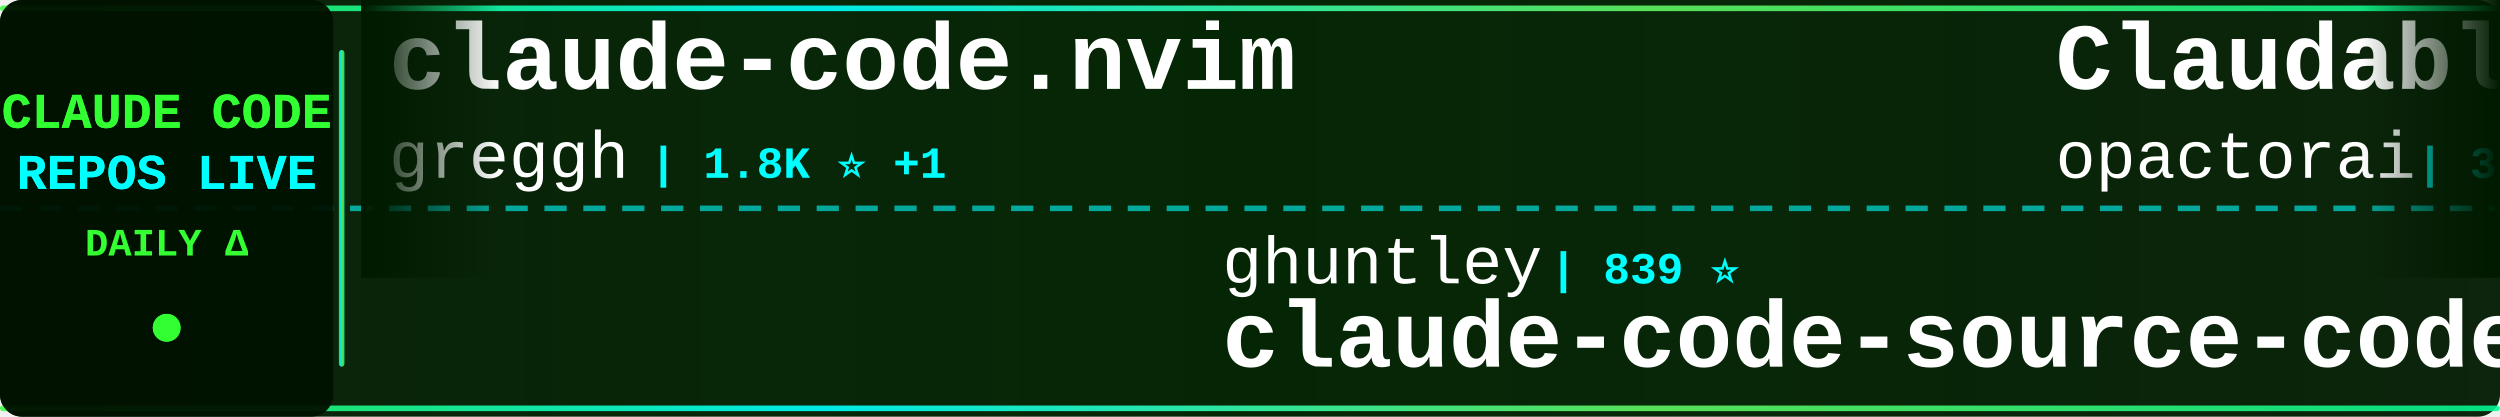
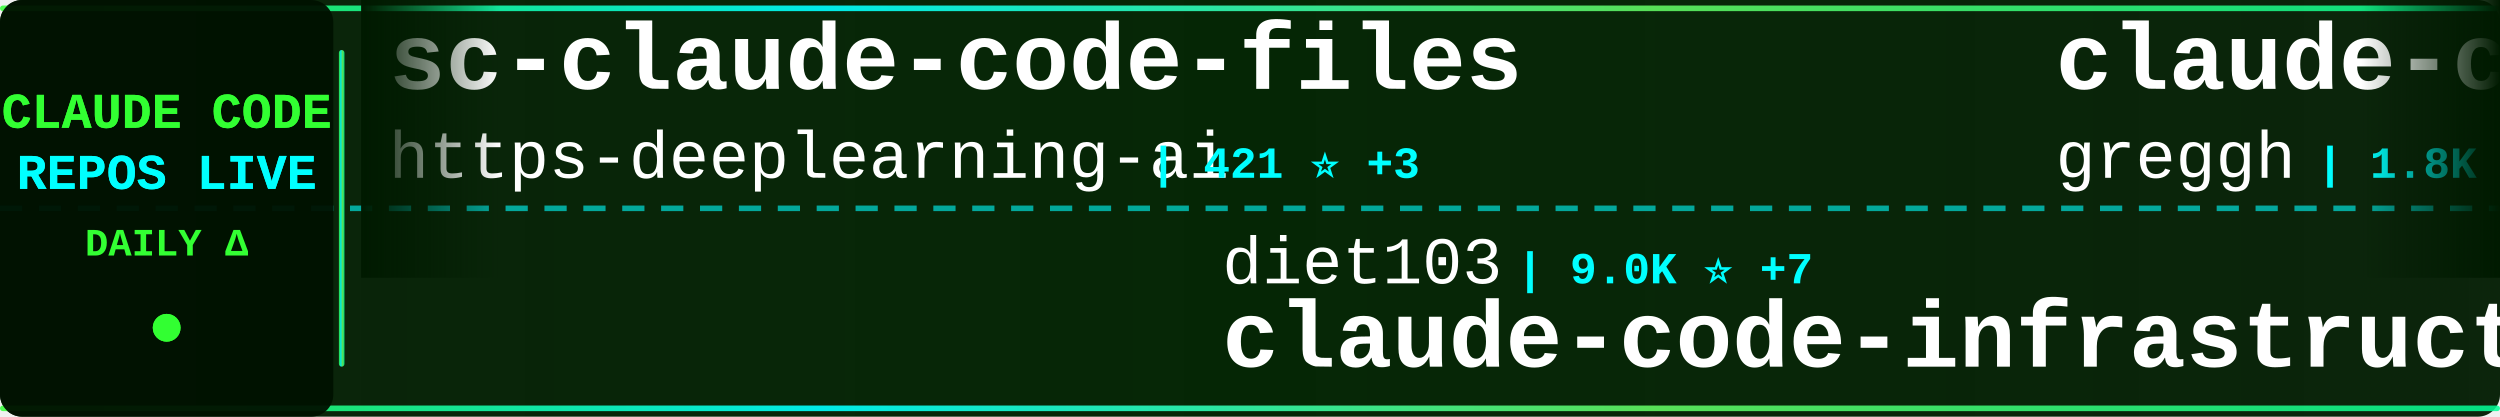
<svg xmlns="http://www.w3.org/2000/svg" width="900" height="150">
  <defs>
    <linearGradient id="tickerBg" x1="0%" y1="0%" x2="100%" y2="0%">
      <stop offset="0%" style="stop-color:#001a00;stop-opacity:0.95" />
      <stop offset="50%" style="stop-color:#002200;stop-opacity:0.98" />
      <stop offset="100%" style="stop-color:#001a00;stop-opacity:0.95" />
    </linearGradient>
    <linearGradient id="borderGrad" x1="0%" y1="0%" x2="100%" y2="0%">
      <stop offset="0%" style="stop-color:#33ff33;stop-opacity:0.85">
        <animate attributeName="stop-opacity" values="0.85;1;0.85" dur="2s" repeatCount="indefinite" />
      </stop>
      <stop offset="33%" style="stop-color:#00ffff;stop-opacity:0.9">
        <animate attributeName="stop-opacity" values="0.9;1;0.9" dur="2.2s" repeatCount="indefinite" />
      </stop>
      <stop offset="66%" style="stop-color:#66ff66;stop-opacity:0.85">
        <animate attributeName="stop-opacity" values="0.85;1;0.85" dur="1.8s" repeatCount="indefinite" />
      </stop>
      <stop offset="100%" style="stop-color:#00ff99;stop-opacity:0.85">
        <animate attributeName="stop-opacity" values="0.85;1;0.85" dur="2s" repeatCount="indefinite" />
      </stop>
    </linearGradient>
    <filter id="textGlow">
      <feGaussianBlur stdDeviation="0.1" result="coloredBlur" />
      <feMerge>
        <feMergeNode in="coloredBlur" />
        <feMergeNode in="SourceGraphic" />
      </feMerge>
    </filter>
    <filter id="metricGlow">
      <feGaussianBlur stdDeviation="0.2" result="coloredBlur" />
      <feMerge>
        <feMergeNode in="coloredBlur" />
        <feMergeNode in="SourceGraphic" />
      </feMerge>
    </filter>
    <linearGradient id="leftFade" x1="0%" y1="0%" x2="100%" y2="0%">
      <stop offset="0%" style="stop-color:#001a00;stop-opacity:1" />
      <stop offset="100%" style="stop-color:#001a00;stop-opacity:0" />
    </linearGradient>
    <linearGradient id="rightFade" x1="0%" y1="0%" x2="100%" y2="0%">
      <stop offset="0%" style="stop-color:#001a00;stop-opacity:0" />
      <stop offset="100%" style="stop-color:#001a00;stop-opacity:1" />
    </linearGradient>
  </defs>
  <rect width="900" height="150" fill="url(#tickerBg)" rx="8" />
  <rect x="0" y="2" width="900" height="2" fill="url(#borderGrad)" rx="1" />
  <rect x="0" y="146" width="900" height="2" fill="url(#borderGrad)" rx="1" />
  <line x1="0" y1="75" x2="900" y2="75" stroke="#00ffff" stroke-width="2" stroke-dasharray="8 6" opacity="0.6" />
  <rect x="0" y="0" width="120" height="150" fill="#001100" opacity="0.95" rx="8" />
  <text x="60" y="46" font-family="'Courier New', monospace" font-size="18" font-weight="bold" fill="#33ff33" text-anchor="middle" filter="url(#textGlow)">
    CLAUDE CODE
  </text>
  <text x="60" y="68" font-family="'Courier New', monospace" font-size="18" font-weight="bold" fill="#00ffff" text-anchor="middle" filter="url(#textGlow)">
    REPOS LIVE
  </text>
  <text x="60" y="92" font-family="'Courier New', monospace" font-size="14" font-weight="bold" fill="#33ff33" text-anchor="middle">
    DAILY Δ
  </text>
  <circle cx="60" cy="118" r="5" fill="#33ff33" filter="url(#metricGlow)">
    <animate attributeName="r" values="4;6;4" dur="1.5s" repeatCount="indefinite" />
    <animate attributeName="opacity" values="0.6;1;0.6" dur="1.5s" repeatCount="indefinite" />
  </circle>
  <rect x="122" y="18" width="2" height="114" fill="url(#borderGrad)" rx="1" />
  <clipPath id="tickerClip">
    <rect x="130" y="0" width="770" height="150" />
  </clipPath>
  <g clip-path="url(#tickerClip)">
    <g id="tickerItems">
      <animateTransform attributeName="transform" attributeType="XML" type="translate" from="0 0" to="-3000 0" dur="54s" repeatCount="indefinite" />
      <g transform="translate(0, 0)">
+         <text x="140" y="32" font-family="'Courier New', monospace" font-size="34" font-weight="bold" fill="#ffffff">sc-claude-code-files</text>
+         <text x="140" y="64" font-family="'Courier New', monospace" font-size="24" font-weight="normal" fill="#ffffff" opacity="1.0">https-deeplearning-ai</text>
+         <text x="414" y="64" font-family="'Courier New', monospace" font-size="16" font-weight="bold" fill="#00ffff"> | 421 ⭐ +3</text>
+       </g>
+       <g transform="translate(300, 0)">
+         <text x="140" y="102" font-family="'Courier New', monospace" font-size="24" font-weight="normal" fill="#ffffff" opacity="1.0">diet103</text>
+         <text x="246" y="102" font-family="'Courier New', monospace" font-size="16" font-weight="bold" fill="#00ffff"> | 9.0K ⭐ +7</text>
+         <text x="140" y="132" font-family="'Courier New', monospace" font-size="34" font-weight="bold" fill="#ffffff">claude-code-infrastructu...</text>
+       </g>
+       <g transform="translate(600, 0)">
        <text x="140" y="32" font-family="'Courier New', monospace" font-size="34" font-weight="bold" fill="#ffffff">claude-code.nvim</text>
        <text x="140" y="64" font-family="'Courier New', monospace" font-size="24" font-weight="normal" fill="#ffffff" opacity="1.0">greggh</text>
-         <text x="234" y="64" font-family="'Courier New', monospace" font-size="16" font-weight="bold" fill="#00ffff"> | 1.8K ⭐ +1</text>
-       </g>
-       <g transform="translate(300, 0)">
-         <text x="140" y="102" font-family="'Courier New', monospace" font-size="24" font-weight="normal" fill="#ffffff" opacity="1.0">ghuntley</text>
-         <text x="258" y="102" font-family="'Courier New', monospace" font-size="16" font-weight="bold" fill="#00ffff"> | 839 ⭐</text>
-         <text x="140" y="132" font-family="'Courier New', monospace" font-size="34" font-weight="bold" fill="#ffffff">claude-code-source-code-...</text>
-       </g>
-       <g transform="translate(600, 0)">
-         <text x="140" y="32" font-family="'Courier New', monospace" font-size="34" font-weight="bold" fill="#ffffff">Claudable</text>
-         <text x="140" y="64" font-family="'Courier New', monospace" font-size="24" font-weight="normal" fill="#ffffff" opacity="1.0">opactorai</text>
-         <text x="270" y="64" font-family="'Courier New', monospace" font-size="16" font-weight="bold" fill="#00ffff"> | 3.7K ⭐ +1</text>
+         <text x="234" y="64" font-family="'Courier New', monospace" font-size="16" font-weight="bold" fill="#00ffff"> | 1.8K ⭐ +2</text>
      </g>
      <g transform="translate(900, 0)">
-         <text x="140" y="102" font-family="'Courier New', monospace" font-size="24" font-weight="normal" fill="#ffffff" opacity="1.0">revfactory</text>
-         <text x="282" y="102" font-family="'Courier New', monospace" font-size="16" font-weight="bold" fill="#00ffff"> | 755 ⭐</text>
-         <text x="140" y="132" font-family="'Courier New', monospace" font-size="34" font-weight="bold" fill="#ffffff">claude-code-mastering</text>
+         <text x="140" y="102" font-family="'Courier New', monospace" font-size="24" font-weight="normal" fill="#ffffff" opacity="1.0">Pimzino</text>
+         <text x="246" y="102" font-family="'Courier New', monospace" font-size="16" font-weight="bold" fill="#00ffff"> | 3.4K ⭐ +1</text>
+         <text x="140" y="132" font-family="'Courier New', monospace" font-size="34" font-weight="bold" fill="#ffffff">claude-code-spec-workflo...</text>
      </g>
      <g transform="translate(1200, 0)">
-         <text x="140" y="32" font-family="'Courier New', monospace" font-size="34" font-weight="bold" fill="#ffffff">claude_code_bridge</text>
-         <text x="140" y="64" font-family="'Courier New', monospace" font-size="24" font-weight="normal" fill="#ffffff" opacity="1.0">bfly123</text>
-         <text x="246" y="64" font-family="'Courier New', monospace" font-size="16" font-weight="bold" fill="#00ffff"> | 1.2K ⭐ +3</text>
+         <text x="140" y="32" font-family="'Courier New', monospace" font-size="34" font-weight="bold" fill="#ffffff">claude-code-proxy</text>
+         <text x="140" y="64" font-family="'Courier New', monospace" font-size="24" font-weight="normal" fill="#ffffff" opacity="1.0">1rgs</text>
+         <text x="210" y="64" font-family="'Courier New', monospace" font-size="16" font-weight="bold" fill="#00ffff"> | 3.1K ⭐ +1</text>
      </g>
      <g transform="translate(1500, 0)">
-         <text x="140" y="102" font-family="'Courier New', monospace" font-size="24" font-weight="normal" fill="#ffffff" opacity="1.0">Yuyz0112</text>
-         <text x="258" y="102" font-family="'Courier New', monospace" font-size="16" font-weight="bold" fill="#00ffff"> | 2.1K ⭐ +3</text>
-         <text x="140" y="132" font-family="'Courier New', monospace" font-size="34" font-weight="bold" fill="#ffffff">claude-code-reverse</text>
+         <text x="140" y="102" font-family="'Courier New', monospace" font-size="24" font-weight="normal" fill="#ffffff" opacity="1.0">manzaltu</text>
+         <text x="258" y="102" font-family="'Courier New', monospace" font-size="16" font-weight="bold" fill="#00ffff"> | 1.4K ⭐</text>
+         <text x="140" y="132" font-family="'Courier New', monospace" font-size="34" font-weight="bold" fill="#ffffff">claude-code-ide.el</text>
      </g>
      <g transform="translate(1800, 0)">
-         <text x="140" y="32" font-family="'Courier New', monospace" font-size="34" font-weight="bold" fill="#ffffff">CLIProxyAPI</text>
-         <text x="140" y="64" font-family="'Courier New', monospace" font-size="24" font-weight="normal" fill="#ffffff" opacity="1.0">router-for-me</text>
-         <text x="318" y="64" font-family="'Courier New', monospace" font-size="16" font-weight="bold" fill="#00ffff"> | 11.2K ⭐ +21</text>
+         <text x="140" y="32" font-family="'Courier New', monospace" font-size="34" font-weight="bold" fill="#ffffff">claude-code-cookbook</text>
+         <text x="140" y="64" font-family="'Courier New', monospace" font-size="24" font-weight="normal" fill="#ffffff" opacity="1.0">wasabeef</text>
+         <text x="258" y="64" font-family="'Courier New', monospace" font-size="16" font-weight="bold" fill="#00ffff"> | 1.0K ⭐</text>
      </g>
      <g transform="translate(2100, 0)">
-         <text x="140" y="102" font-family="'Courier New', monospace" font-size="24" font-weight="normal" fill="#ffffff" opacity="1.0">anthropics</text>
-         <text x="282" y="102" font-family="'Courier New', monospace" font-size="16" font-weight="bold" fill="#00ffff"> | 68.6K ⭐ +117</text>
-         <text x="140" y="132" font-family="'Courier New', monospace" font-size="34" font-weight="bold" fill="#ffffff">claude-code</text>
+         <text x="140" y="102" font-family="'Courier New', monospace" font-size="24" font-weight="normal" fill="#ffffff" opacity="1.0">farion1231</text>
+         <text x="282" y="102" font-family="'Courier New', monospace" font-size="16" font-weight="bold" fill="#00ffff"> | 19.3K ⭐ +41</text>
+         <text x="140" y="132" font-family="'Courier New', monospace" font-size="34" font-weight="bold" fill="#ffffff">cc-switch</text>
      </g>
      <g transform="translate(2400, 0)">
-         <text x="140" y="32" font-family="'Courier New', monospace" font-size="34" font-weight="bold" fill="#ffffff">claude-code-hub</text>
-         <text x="140" y="64" font-family="'Courier New', monospace" font-size="24" font-weight="normal" fill="#ffffff" opacity="1.0">ding113</text>
-         <text x="246" y="64" font-family="'Courier New', monospace" font-size="16" font-weight="bold" fill="#00ffff"> | 1.5K ⭐ +1</text>
+         <text x="140" y="32" font-family="'Courier New', monospace" font-size="34" font-weight="bold" fill="#ffffff">claude-code-security-rev...</text>
+         <text x="140" y="64" font-family="'Courier New', monospace" font-size="24" font-weight="normal" fill="#ffffff" opacity="1.0">anthropics</text>
+         <text x="282" y="64" font-family="'Courier New', monospace" font-size="16" font-weight="bold" fill="#00ffff"> | 3.1K ⭐ +13</text>
      </g>
      <g transform="translate(2700, 0)">
-         <text x="140" y="102" font-family="'Courier New', monospace" font-size="24" font-weight="normal" fill="#ffffff" opacity="1.0">steipete</text>
-         <text x="258" y="102" font-family="'Courier New', monospace" font-size="16" font-weight="bold" fill="#00ffff"> | 1.1K ⭐</text>
-         <text x="140" y="132" font-family="'Courier New', monospace" font-size="34" font-weight="bold" fill="#ffffff">claude-code-mcp</text>
+         <text x="140" y="102" font-family="'Courier New', monospace" font-size="24" font-weight="normal" fill="#ffffff" opacity="1.0">rizethereum</text>
+         <text x="294" y="102" font-family="'Courier New', monospace" font-size="16" font-weight="bold" fill="#00ffff"> | 1.7K ⭐</text>
+         <text x="140" y="132" font-family="'Courier New', monospace" font-size="34" font-weight="bold" fill="#ffffff">claude-code-requirements...</text>
      </g>
      <g transform="translate(3000, 0)">
+         <text x="140" y="32" font-family="'Courier New', monospace" font-size="34" font-weight="bold" fill="#ffffff">sc-claude-code-files</text>
+         <text x="140" y="64" font-family="'Courier New', monospace" font-size="24" font-weight="normal" fill="#ffffff" opacity="1.0">https-deeplearning-ai</text>
+         <text x="414" y="64" font-family="'Courier New', monospace" font-size="16" font-weight="bold" fill="#00ffff"> | 421 ⭐ +3</text>
+       </g>
+       <g transform="translate(3300, 0)">
+         <text x="140" y="102" font-family="'Courier New', monospace" font-size="24" font-weight="normal" fill="#ffffff" opacity="1.0">diet103</text>
+         <text x="246" y="102" font-family="'Courier New', monospace" font-size="16" font-weight="bold" fill="#00ffff"> | 9.0K ⭐ +7</text>
+         <text x="140" y="132" font-family="'Courier New', monospace" font-size="34" font-weight="bold" fill="#ffffff">claude-code-infrastructu...</text>
+       </g>
+       <g transform="translate(3600, 0)">
        <text x="140" y="32" font-family="'Courier New', monospace" font-size="34" font-weight="bold" fill="#ffffff">claude-code.nvim</text>
        <text x="140" y="64" font-family="'Courier New', monospace" font-size="24" font-weight="normal" fill="#ffffff" opacity="1.0">greggh</text>
-         <text x="234" y="64" font-family="'Courier New', monospace" font-size="16" font-weight="bold" fill="#00ffff"> | 1.8K ⭐ +1</text>
-       </g>
-       <g transform="translate(3300, 0)">
-         <text x="140" y="102" font-family="'Courier New', monospace" font-size="24" font-weight="normal" fill="#ffffff" opacity="1.0">ghuntley</text>
-         <text x="258" y="102" font-family="'Courier New', monospace" font-size="16" font-weight="bold" fill="#00ffff"> | 839 ⭐</text>
-         <text x="140" y="132" font-family="'Courier New', monospace" font-size="34" font-weight="bold" fill="#ffffff">claude-code-source-code-...</text>
-       </g>
-       <g transform="translate(3600, 0)">
-         <text x="140" y="32" font-family="'Courier New', monospace" font-size="34" font-weight="bold" fill="#ffffff">Claudable</text>
-         <text x="140" y="64" font-family="'Courier New', monospace" font-size="24" font-weight="normal" fill="#ffffff" opacity="1.0">opactorai</text>
-         <text x="270" y="64" font-family="'Courier New', monospace" font-size="16" font-weight="bold" fill="#00ffff"> | 3.7K ⭐ +1</text>
+         <text x="234" y="64" font-family="'Courier New', monospace" font-size="16" font-weight="bold" fill="#00ffff"> | 1.8K ⭐ +2</text>
      </g>
      <g transform="translate(3900, 0)">
-         <text x="140" y="102" font-family="'Courier New', monospace" font-size="24" font-weight="normal" fill="#ffffff" opacity="1.0">revfactory</text>
-         <text x="282" y="102" font-family="'Courier New', monospace" font-size="16" font-weight="bold" fill="#00ffff"> | 755 ⭐</text>
-         <text x="140" y="132" font-family="'Courier New', monospace" font-size="34" font-weight="bold" fill="#ffffff">claude-code-mastering</text>
+         <text x="140" y="102" font-family="'Courier New', monospace" font-size="24" font-weight="normal" fill="#ffffff" opacity="1.0">Pimzino</text>
+         <text x="246" y="102" font-family="'Courier New', monospace" font-size="16" font-weight="bold" fill="#00ffff"> | 3.4K ⭐ +1</text>
+         <text x="140" y="132" font-family="'Courier New', monospace" font-size="34" font-weight="bold" fill="#ffffff">claude-code-spec-workflo...</text>
      </g>
    </g>
  </g>
  <rect x="130" y="0" width="50" height="100" fill="url(#leftFade)" />
  <rect x="850" y="0" width="50" height="100" fill="url(#rightFade)" />
</svg>
